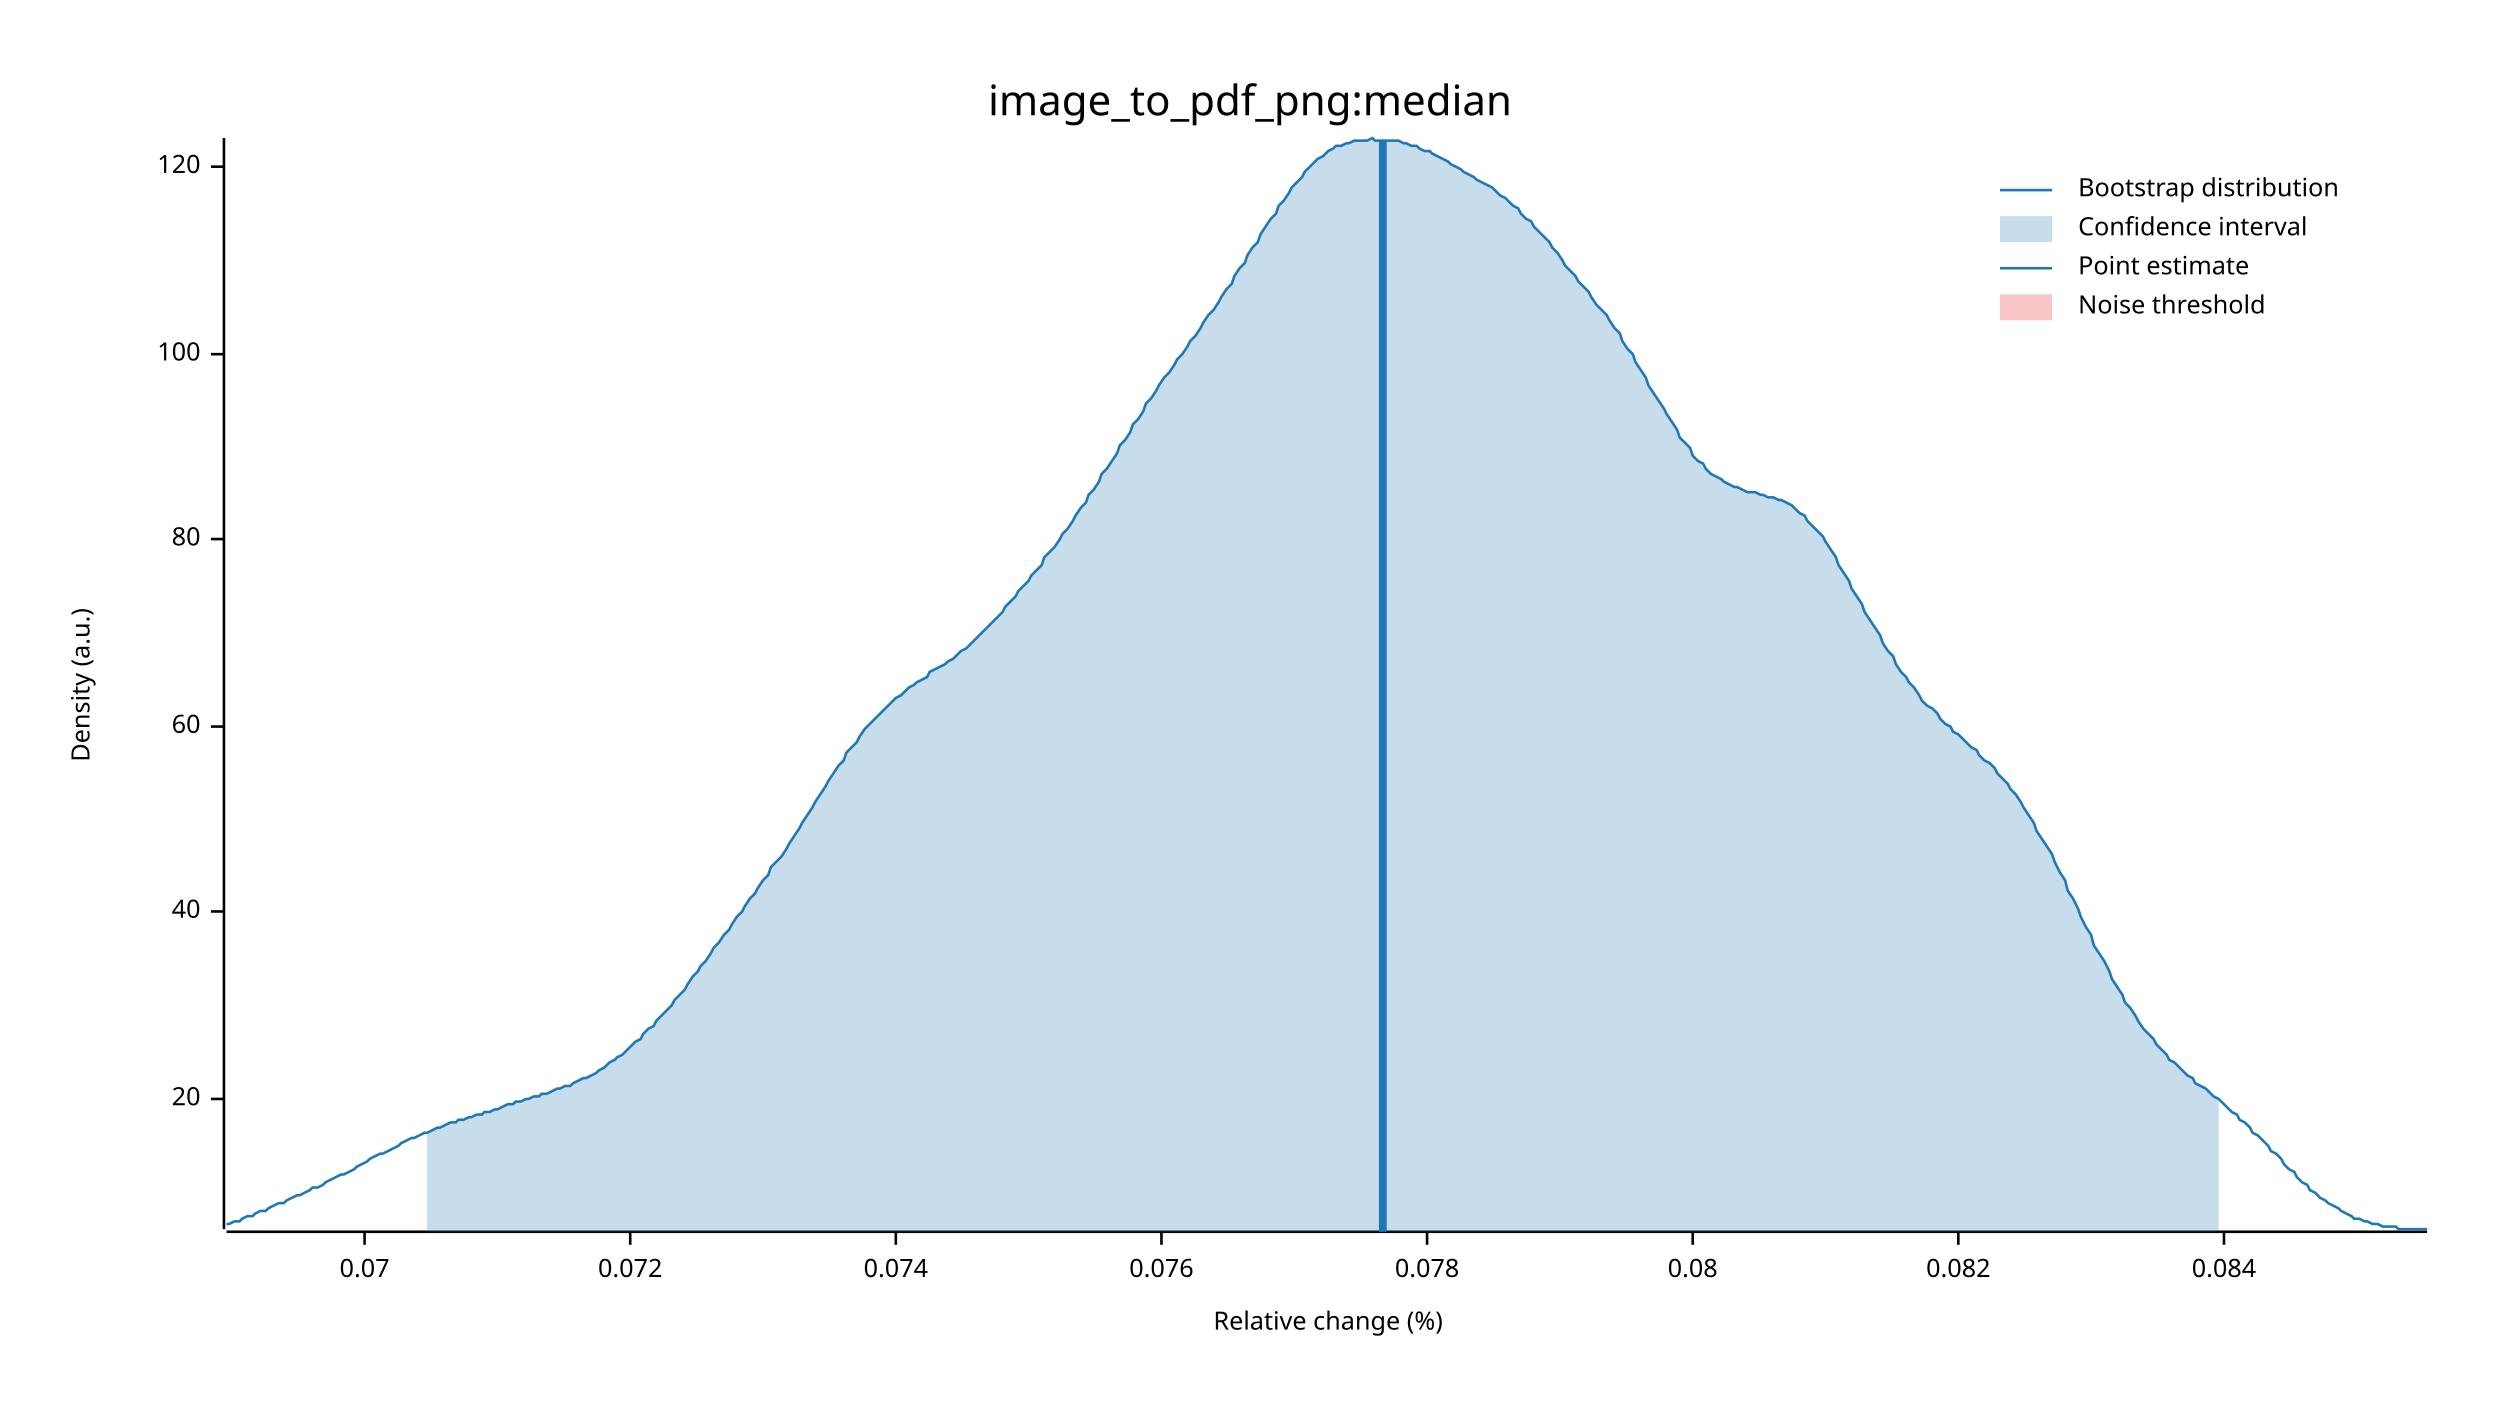
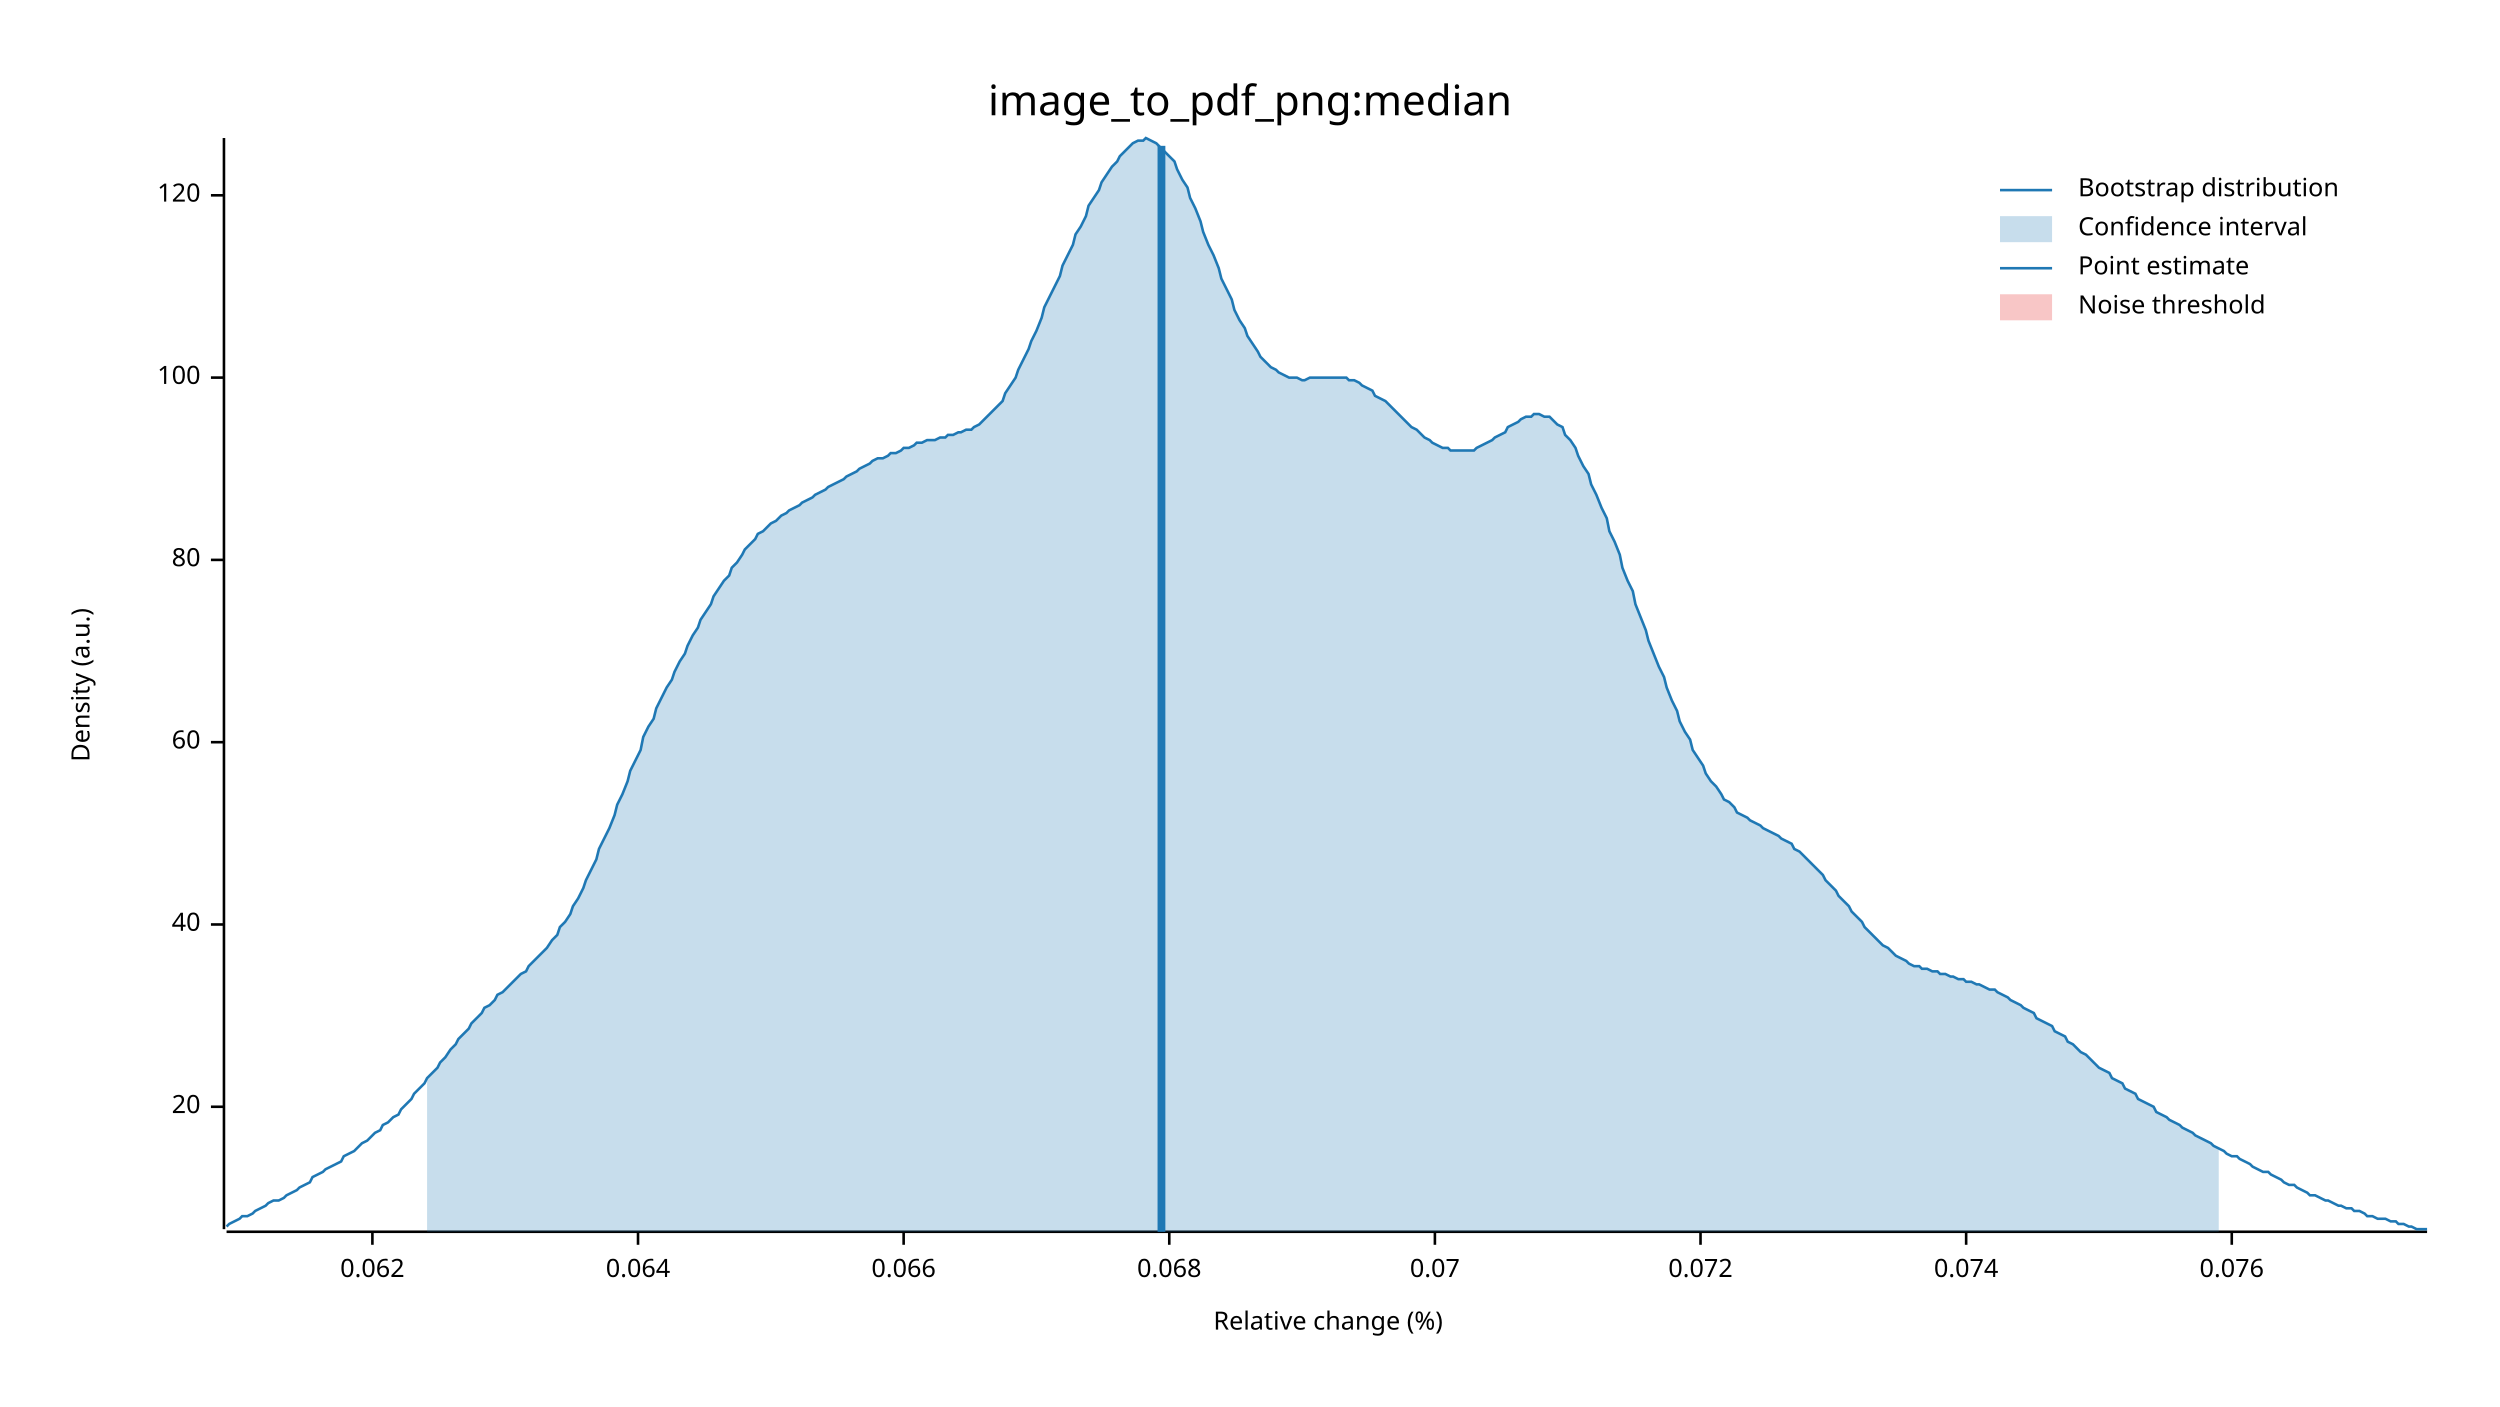
<svg xmlns="http://www.w3.org/2000/svg" width="960" height="540" viewBox="0 0 960 540">
  <text x="480" y="32" dy="0.76em" text-anchor="middle" font-family="sans-serif" font-size="16.129" opacity="1" fill="#000000">
image_to_pdf_png:median
</text>
  <text x="27" y="263" dy="0.76em" text-anchor="middle" font-family="sans-serif" font-size="9.677" opacity="1" fill="#000000" transform="rotate(270, 27, 263)">
Density (a.u.)
</text>
  <text x="510" y="513" dy="-0.5ex" text-anchor="middle" font-family="sans-serif" font-size="9.677" opacity="1" fill="#000000">
Relative change (%)
</text>
  <polyline fill="none" opacity="1" stroke="#000000" stroke-width="1" points="86,53 86,472 " />
-   <text x="77" y="422" dy="0.5ex" text-anchor="end" font-family="sans-serif" font-size="9.677" opacity="1" fill="#000000">
+   <text x="77" y="425" dy="0.5ex" text-anchor="end" font-family="sans-serif" font-size="9.677" opacity="1" fill="#000000">
20
</text>
-   <polyline fill="none" opacity="1" stroke="#000000" stroke-width="1" points="81,422 86,422 " />
-   <text x="77" y="350" dy="0.5ex" text-anchor="end" font-family="sans-serif" font-size="9.677" opacity="1" fill="#000000">
+   <polyline fill="none" opacity="1" stroke="#000000" stroke-width="1" points="81,425 86,425 " />
+   <text x="77" y="355" dy="0.5ex" text-anchor="end" font-family="sans-serif" font-size="9.677" opacity="1" fill="#000000">
40
</text>
-   <polyline fill="none" opacity="1" stroke="#000000" stroke-width="1" points="81,350 86,350 " />
-   <text x="77" y="279" dy="0.5ex" text-anchor="end" font-family="sans-serif" font-size="9.677" opacity="1" fill="#000000">
+   <polyline fill="none" opacity="1" stroke="#000000" stroke-width="1" points="81,355 86,355 " />
+   <text x="77" y="285" dy="0.5ex" text-anchor="end" font-family="sans-serif" font-size="9.677" opacity="1" fill="#000000">
60
</text>
-   <polyline fill="none" opacity="1" stroke="#000000" stroke-width="1" points="81,279 86,279 " />
-   <text x="77" y="207" dy="0.5ex" text-anchor="end" font-family="sans-serif" font-size="9.677" opacity="1" fill="#000000">
+   <polyline fill="none" opacity="1" stroke="#000000" stroke-width="1" points="81,285 86,285 " />
+   <text x="77" y="215" dy="0.5ex" text-anchor="end" font-family="sans-serif" font-size="9.677" opacity="1" fill="#000000">
80
</text>
-   <polyline fill="none" opacity="1" stroke="#000000" stroke-width="1" points="81,207 86,207 " />
-   <text x="77" y="136" dy="0.5ex" text-anchor="end" font-family="sans-serif" font-size="9.677" opacity="1" fill="#000000">
+   <polyline fill="none" opacity="1" stroke="#000000" stroke-width="1" points="81,215 86,215 " />
+   <text x="77" y="145" dy="0.5ex" text-anchor="end" font-family="sans-serif" font-size="9.677" opacity="1" fill="#000000">
100
</text>
-   <polyline fill="none" opacity="1" stroke="#000000" stroke-width="1" points="81,136 86,136 " />
-   <text x="77" y="64" dy="0.5ex" text-anchor="end" font-family="sans-serif" font-size="9.677" opacity="1" fill="#000000">
+   <polyline fill="none" opacity="1" stroke="#000000" stroke-width="1" points="81,145 86,145 " />
+   <text x="77" y="75" dy="0.5ex" text-anchor="end" font-family="sans-serif" font-size="9.677" opacity="1" fill="#000000">
120
</text>
-   <polyline fill="none" opacity="1" stroke="#000000" stroke-width="1" points="81,64 86,64 " />
+   <polyline fill="none" opacity="1" stroke="#000000" stroke-width="1" points="81,75 86,75 " />
  <polyline fill="none" opacity="1" stroke="#000000" stroke-width="1" points="87,473 932,473 " />
-   <text x="140" y="483" dy="0.76em" text-anchor="middle" font-family="sans-serif" font-size="9.677" opacity="1" fill="#000000">
+   <text x="143" y="483" dy="0.76em" text-anchor="middle" font-family="sans-serif" font-size="9.677" opacity="1" fill="#000000">
+ 0.062
+ </text>
+   <polyline fill="none" opacity="1" stroke="#000000" stroke-width="1" points="143,473 143,478 " />
+   <text x="245" y="483" dy="0.76em" text-anchor="middle" font-family="sans-serif" font-size="9.677" opacity="1" fill="#000000">
+ 0.064
+ </text>
+   <polyline fill="none" opacity="1" stroke="#000000" stroke-width="1" points="245,473 245,478 " />
+   <text x="347" y="483" dy="0.76em" text-anchor="middle" font-family="sans-serif" font-size="9.677" opacity="1" fill="#000000">
+ 0.066
+ </text>
+   <polyline fill="none" opacity="1" stroke="#000000" stroke-width="1" points="347,473 347,478 " />
+   <text x="449" y="483" dy="0.76em" text-anchor="middle" font-family="sans-serif" font-size="9.677" opacity="1" fill="#000000">
+ 0.068
+ </text>
+   <polyline fill="none" opacity="1" stroke="#000000" stroke-width="1" points="449,473 449,478 " />
+   <text x="551" y="483" dy="0.76em" text-anchor="middle" font-family="sans-serif" font-size="9.677" opacity="1" fill="#000000">
0.07
</text>
-   <polyline fill="none" opacity="1" stroke="#000000" stroke-width="1" points="140,473 140,478 " />
-   <text x="242" y="483" dy="0.76em" text-anchor="middle" font-family="sans-serif" font-size="9.677" opacity="1" fill="#000000">
+   <polyline fill="none" opacity="1" stroke="#000000" stroke-width="1" points="551,473 551,478 " />
+   <text x="653" y="483" dy="0.76em" text-anchor="middle" font-family="sans-serif" font-size="9.677" opacity="1" fill="#000000">
0.072
</text>
-   <polyline fill="none" opacity="1" stroke="#000000" stroke-width="1" points="242,473 242,478 " />
-   <text x="344" y="483" dy="0.76em" text-anchor="middle" font-family="sans-serif" font-size="9.677" opacity="1" fill="#000000">
+   <polyline fill="none" opacity="1" stroke="#000000" stroke-width="1" points="653,473 653,478 " />
+   <text x="755" y="483" dy="0.76em" text-anchor="middle" font-family="sans-serif" font-size="9.677" opacity="1" fill="#000000">
0.074
</text>
-   <polyline fill="none" opacity="1" stroke="#000000" stroke-width="1" points="344,473 344,478 " />
-   <text x="446" y="483" dy="0.76em" text-anchor="middle" font-family="sans-serif" font-size="9.677" opacity="1" fill="#000000">
+   <polyline fill="none" opacity="1" stroke="#000000" stroke-width="1" points="755,473 755,478 " />
+   <text x="857" y="483" dy="0.76em" text-anchor="middle" font-family="sans-serif" font-size="9.677" opacity="1" fill="#000000">
0.076
</text>
-   <polyline fill="none" opacity="1" stroke="#000000" stroke-width="1" points="446,473 446,478 " />
-   <text x="548" y="483" dy="0.76em" text-anchor="middle" font-family="sans-serif" font-size="9.677" opacity="1" fill="#000000">
- 0.078
- </text>
-   <polyline fill="none" opacity="1" stroke="#000000" stroke-width="1" points="548,473 548,478 " />
-   <text x="650" y="483" dy="0.76em" text-anchor="middle" font-family="sans-serif" font-size="9.677" opacity="1" fill="#000000">
- 0.08
- </text>
-   <polyline fill="none" opacity="1" stroke="#000000" stroke-width="1" points="650,473 650,478 " />
-   <text x="752" y="483" dy="0.76em" text-anchor="middle" font-family="sans-serif" font-size="9.677" opacity="1" fill="#000000">
- 0.082
- </text>
-   <polyline fill="none" opacity="1" stroke="#000000" stroke-width="1" points="752,473 752,478 " />
-   <text x="854" y="483" dy="0.76em" text-anchor="middle" font-family="sans-serif" font-size="9.677" opacity="1" fill="#000000">
- 0.084
- </text>
-   <polyline fill="none" opacity="1" stroke="#000000" stroke-width="1" points="854,473 854,478 " />
-   <polyline fill="none" opacity="1" stroke="#1F78B4" stroke-width="1" points="87,470 88,470 90,469 92,469 93,468 95,467 97,467 98,466 100,465 102,465 103,464 105,463 107,462 109,462 110,461 112,460 114,459 115,459 117,458 119,457 120,456 122,456 124,455 125,454 127,453 129,452 131,451 132,451 134,450 136,449 137,448 139,447 141,446 142,445 144,444 146,443 147,443 149,442 151,441 153,440 154,439 156,438 158,437 159,437 161,436 163,435 164,435 166,434 168,433 169,433 171,432 173,431 175,431 176,430 178,430 180,429 181,429 183,428 185,428 186,427 188,427 190,426 191,426 193,425 195,424 197,424 198,423 200,423 202,422 203,422 205,421 207,421 208,420 210,420 212,419 214,418 215,418 217,417 219,417 220,416 222,415 224,414 225,414 227,413 229,412 230,411 232,410 234,408 236,407 237,406 239,405 241,403 242,402 244,400 246,399 247,397 249,395 251,394 252,392 254,390 256,388 258,386 259,384 261,382 263,380 264,378 266,375 268,373 269,371 271,369 273,366 274,364 276,362 278,359 280,357 281,355 283,352 285,350 286,348 288,345 290,343 291,341 293,338 295,336 296,333 298,331 300,329 302,326 303,324 305,321 307,318 308,316 310,313 312,310 313,308 315,305 317,302 318,300 320,297 322,294 324,292 325,289 327,287 329,285 330,283 332,280 334,278 335,277 337,275 339,273 341,271 342,270 344,268 346,267 347,266 349,264 351,263 352,262 354,261 356,260 357,258 359,257 361,256 363,255 364,254 366,253 368,251 369,250 371,249 373,247 374,246 376,244 378,242 379,241 381,239 383,237 385,235 386,233 388,231 390,229 391,227 393,225 395,223 396,221 398,219 400,217 401,214 403,212 405,210 407,207 408,205 410,203 412,200 413,198 415,195 417,193 418,190 420,188 422,185 423,182 425,180 427,177 429,174 430,171 432,169 434,166 435,163 437,161 439,158 440,155 442,153 444,150 445,148 447,145 449,143 451,140 452,138 454,136 456,133 457,131 459,129 461,126 462,124 464,121 466,119 468,116 469,114 471,111 473,109 474,106 476,103 478,101 479,98 481,95 483,93 484,90 486,87 488,84 490,82 491,79 493,77 495,74 496,72 498,70 500,68 501,66 503,64 505,62 506,61 508,60 510,58 512,57 513,56 515,56 517,55 518,55 520,54 522,54 523,54 525,54 527,53 528,54 530,54 532,54 534,54 535,54 537,54 539,55 540,55 542,56 544,56 545,57 547,58 549,58 550,59 552,60 554,61 556,62 557,63 559,64 561,65 562,66 564,67 566,68 567,69 569,70 571,71 573,72 574,73 576,75 578,76 579,77 581,79 583,80 584,82 586,84 588,85 589,87 591,89 593,91 595,93 596,95 598,97 600,100 601,102 603,104 605,106 606,108 608,110 610,112 611,114 613,117 615,119 617,121 618,123 620,126 622,128 623,131 625,134 627,136 628,139 630,142 632,145 633,148 635,151 637,154 639,157 640,159 642,162 644,165 645,168 647,170 649,172 650,175 652,177 654,178 655,180 657,182 659,183 661,184 662,185 664,186 666,187 667,187 669,188 671,189 672,189 674,189 676,190 677,190 679,191 681,191 683,192 684,192 686,193 688,194 689,195 691,197 693,198 694,200 696,202 698,204 700,206 701,208 703,211 705,214 706,217 708,220 710,223 711,226 713,229 715,232 716,235 718,238 720,241 722,244 723,247 725,250 727,252 728,255 730,258 732,260 733,262 735,264 737,267 738,269 740,271 742,272 744,274 745,276 747,278 749,279 750,281 752,282 754,284 755,285 757,287 759,288 760,290 762,292 764,293 766,295 767,297 769,299 771,301 772,303 774,305 776,308 777,310 779,313 781,316 782,319 784,322 786,325 788,328 789,331 791,335 793,338 794,342 796,345 798,349 799,352 801,356 803,359 804,363 806,366 808,369 810,373 811,376 813,379 815,382 816,385 818,387 820,390 821,392 823,395 825,397 827,399 828,401 830,403 832,405 833,407 835,408 837,410 838,411 840,413 842,414 843,416 845,417 847,418 849,420 850,421 852,422 854,424 855,425 857,427 859,428 860,430 862,431 864,433 865,435 867,436 869,438 871,440 872,442 874,443 876,445 877,447 879,449 881,450 882,452 884,454 886,455 887,457 889,458 891,460 893,461 894,462 896,463 898,464 899,465 901,466 903,467 904,468 906,468 908,469 909,469 911,470 913,470 915,471 916,471 918,471 920,471 921,472 923,472 925,472 926,472 928,472 930,472 932,472 " />
-   <polygon opacity="0.25" fill="#1F78B4" points="164,435 166,434 168,433 169,433 171,432 173,431 175,431 176,430 178,430 180,429 181,429 183,428 185,428 186,427 188,427 190,426 191,426 193,425 195,424 197,424 198,423 200,423 202,422 203,422 205,421 207,421 208,420 210,420 212,419 214,418 215,418 217,417 219,417 220,416 222,415 224,414 225,414 227,413 229,412 230,411 232,410 234,408 236,407 237,406 239,405 241,403 242,402 244,400 246,399 247,397 249,395 251,394 252,392 254,390 256,388 258,386 259,384 261,382 263,380 264,378 266,375 268,373 269,371 271,369 273,366 274,364 276,362 278,359 280,357 281,355 283,352 285,350 286,348 288,345 290,343 291,341 293,338 295,336 296,333 298,331 300,329 302,326 303,324 305,321 307,318 308,316 310,313 312,310 313,308 315,305 317,302 318,300 320,297 322,294 324,292 325,289 327,287 329,285 330,283 332,280 334,278 335,277 337,275 339,273 341,271 342,270 344,268 346,267 347,266 349,264 351,263 352,262 354,261 356,260 357,258 359,257 361,256 363,255 364,254 366,253 368,251 369,250 371,249 373,247 374,246 376,244 378,242 379,241 381,239 383,237 385,235 386,233 388,231 390,229 391,227 393,225 395,223 396,221 398,219 400,217 401,214 403,212 405,210 407,207 408,205 410,203 412,200 413,198 415,195 417,193 418,190 420,188 422,185 423,182 425,180 427,177 429,174 430,171 432,169 434,166 435,163 437,161 439,158 440,155 442,153 444,150 445,148 447,145 449,143 451,140 452,138 454,136 456,133 457,131 459,129 461,126 462,124 464,121 466,119 468,116 469,114 471,111 473,109 474,106 476,103 478,101 479,98 481,95 483,93 484,90 486,87 488,84 490,82 491,79 493,77 495,74 496,72 498,70 500,68 501,66 503,64 505,62 506,61 508,60 510,58 512,57 513,56 515,56 517,55 518,55 520,54 522,54 523,54 525,54 527,53 528,54 530,54 532,54 534,54 535,54 537,54 539,55 540,55 542,56 544,56 545,57 547,58 549,58 550,59 552,60 554,61 556,62 557,63 559,64 561,65 562,66 564,67 566,68 567,69 569,70 571,71 573,72 574,73 576,75 578,76 579,77 581,79 583,80 584,82 586,84 588,85 589,87 591,89 593,91 595,93 596,95 598,97 600,100 601,102 603,104 605,106 606,108 608,110 610,112 611,114 613,117 615,119 617,121 618,123 620,126 622,128 623,131 625,134 627,136 628,139 630,142 632,145 633,148 635,151 637,154 639,157 640,159 642,162 644,165 645,168 647,170 649,172 650,175 652,177 654,178 655,180 657,182 659,183 661,184 662,185 664,186 666,187 667,187 669,188 671,189 672,189 674,189 676,190 677,190 679,191 681,191 683,192 684,192 686,193 688,194 689,195 691,197 693,198 694,200 696,202 698,204 700,206 701,208 703,211 705,214 706,217 708,220 710,223 711,226 713,229 715,232 716,235 718,238 720,241 722,244 723,247 725,250 727,252 728,255 730,258 732,260 733,262 735,264 737,267 738,269 740,271 742,272 744,274 745,276 747,278 749,279 750,281 752,282 754,284 755,285 757,287 759,288 760,290 762,292 764,293 766,295 767,297 769,299 771,301 772,303 774,305 776,308 777,310 779,313 781,316 782,319 784,322 786,325 788,328 789,331 791,335 793,338 794,342 796,345 798,349 799,352 801,356 803,359 804,363 806,366 808,369 810,373 811,376 813,379 815,382 816,385 818,387 820,390 821,392 823,395 825,397 827,399 828,401 830,403 832,405 833,407 835,408 837,410 838,411 840,413 842,414 843,416 845,417 847,418 849,420 850,421 852,422 852,473 164,473 " />
-   <polyline fill="none" opacity="1" stroke="#1F78B4" stroke-width="3" points="531,473 531,54 " />
+   <polyline fill="none" opacity="1" stroke="#000000" stroke-width="1" points="857,473 857,478 " />
+   <polyline fill="none" opacity="1" stroke="#1F78B4" stroke-width="1" points="87,471 88,470 90,469 92,468 93,467 95,467 97,466 98,465 100,464 102,463 103,462 105,461 107,461 109,460 110,459 112,458 114,457 115,456 117,455 119,454 120,452 122,451 124,450 125,449 127,448 129,447 131,446 132,444 134,443 136,442 137,441 139,439 141,438 142,437 144,435 146,434 147,432 149,431 151,429 153,428 154,426 156,424 158,422 159,420 161,418 163,416 164,414 166,412 168,410 169,408 171,406 173,403 175,401 176,399 178,397 180,395 181,393 183,391 185,389 186,387 188,386 190,384 191,382 193,381 195,379 197,377 198,376 200,374 202,373 203,371 205,369 207,367 208,366 210,364 212,361 214,359 215,356 217,354 219,351 220,348 222,345 224,341 225,338 227,334 229,330 230,326 232,322 234,318 236,313 237,309 239,305 241,300 242,296 244,292 246,288 247,283 249,279 251,276 252,272 254,268 256,264 258,261 259,258 261,254 263,251 264,248 266,244 268,241 269,238 271,235 273,232 274,229 276,226 278,223 280,221 281,218 283,216 285,213 286,211 288,209 290,207 291,205 293,204 295,202 296,201 298,200 300,198 302,197 303,196 305,195 307,194 308,193 310,192 312,191 313,190 315,189 317,188 318,187 320,186 322,185 324,184 325,183 327,182 329,181 330,180 332,179 334,178 335,177 337,176 339,176 341,175 342,174 344,174 346,173 347,172 349,172 351,171 352,170 354,170 356,169 357,169 359,169 361,168 363,168 364,167 366,167 368,166 369,166 371,165 373,165 374,164 376,163 378,161 379,160 381,158 383,156 385,154 386,151 388,148 390,145 391,142 393,138 395,134 396,131 398,127 400,122 401,118 403,114 405,110 407,106 408,102 410,98 412,94 413,90 415,87 417,83 418,79 420,76 422,73 423,70 425,67 427,64 429,62 430,60 432,58 434,56 435,55 437,54 439,54 440,53 442,54 444,55 445,56 447,58 449,60 451,62 452,65 454,69 456,72 457,76 459,80 461,85 462,89 464,94 466,98 468,103 469,107 471,111 473,115 474,119 476,123 478,126 479,129 481,132 483,135 484,137 486,139 488,141 490,142 491,143 493,144 495,145 496,145 498,145 500,146 501,146 503,145 505,145 506,145 508,145 510,145 512,145 513,145 515,145 517,145 518,146 520,146 522,147 523,148 525,149 527,150 528,152 530,153 532,154 534,156 535,157 537,159 539,161 540,162 542,164 544,165 545,166 547,168 549,169 550,170 552,171 554,172 556,172 557,173 559,173 561,173 562,173 564,173 566,173 567,172 569,171 571,170 573,169 574,168 576,167 578,166 579,164 581,163 583,162 584,161 586,160 588,160 589,159 591,159 593,160 595,160 596,161 598,163 600,164 601,167 603,169 605,172 606,175 608,179 610,182 611,186 613,190 615,195 617,199 618,204 620,208 622,213 623,218 625,223 627,227 628,232 630,237 632,242 633,246 635,251 637,256 639,260 640,264 642,269 644,273 645,277 647,281 649,284 650,288 652,291 654,294 655,297 657,300 659,302 661,305 662,307 664,308 666,310 667,312 669,313 671,314 672,315 674,316 676,317 677,318 679,319 681,320 683,321 684,322 686,323 688,324 689,326 691,327 693,329 694,330 696,332 698,334 700,336 701,338 703,340 705,342 706,344 708,346 710,348 711,350 713,352 715,354 716,356 718,358 720,360 722,362 723,363 725,364 727,366 728,367 730,368 732,369 733,370 735,371 737,371 738,372 740,372 742,373 744,373 745,374 747,374 749,375 750,375 752,376 754,376 755,377 757,377 759,378 760,378 762,379 764,380 766,380 767,381 769,382 771,383 772,384 774,385 776,386 777,387 779,388 781,389 782,391 784,392 786,393 788,394 789,396 791,397 793,398 794,400 796,401 798,403 799,404 801,405 803,407 804,408 806,410 808,411 810,412 811,414 813,415 815,416 816,418 818,419 820,420 821,422 823,423 825,424 827,425 828,427 830,428 832,429 833,430 835,431 837,432 838,433 840,434 842,435 843,436 845,437 847,438 849,439 850,440 852,441 854,442 855,443 857,444 859,444 860,445 862,446 864,447 865,448 867,449 869,450 871,450 872,451 874,452 876,453 877,454 879,455 881,455 882,456 884,457 886,458 887,459 889,459 891,460 893,461 894,461 896,462 898,463 899,463 901,464 903,464 904,465 906,465 908,466 909,467 911,467 913,468 915,468 916,468 918,469 920,469 921,470 923,470 925,471 926,471 928,472 930,472 932,472 " />
+   <polygon opacity="0.25" fill="#1F78B4" points="164,414 166,412 168,410 169,408 171,406 173,403 175,401 176,399 178,397 180,395 181,393 183,391 185,389 186,387 188,386 190,384 191,382 193,381 195,379 197,377 198,376 200,374 202,373 203,371 205,369 207,367 208,366 210,364 212,361 214,359 215,356 217,354 219,351 220,348 222,345 224,341 225,338 227,334 229,330 230,326 232,322 234,318 236,313 237,309 239,305 241,300 242,296 244,292 246,288 247,283 249,279 251,276 252,272 254,268 256,264 258,261 259,258 261,254 263,251 264,248 266,244 268,241 269,238 271,235 273,232 274,229 276,226 278,223 280,221 281,218 283,216 285,213 286,211 288,209 290,207 291,205 293,204 295,202 296,201 298,200 300,198 302,197 303,196 305,195 307,194 308,193 310,192 312,191 313,190 315,189 317,188 318,187 320,186 322,185 324,184 325,183 327,182 329,181 330,180 332,179 334,178 335,177 337,176 339,176 341,175 342,174 344,174 346,173 347,172 349,172 351,171 352,170 354,170 356,169 357,169 359,169 361,168 363,168 364,167 366,167 368,166 369,166 371,165 373,165 374,164 376,163 378,161 379,160 381,158 383,156 385,154 386,151 388,148 390,145 391,142 393,138 395,134 396,131 398,127 400,122 401,118 403,114 405,110 407,106 408,102 410,98 412,94 413,90 415,87 417,83 418,79 420,76 422,73 423,70 425,67 427,64 429,62 430,60 432,58 434,56 435,55 437,54 439,54 440,53 442,54 444,55 445,56 447,58 449,60 451,62 452,65 454,69 456,72 457,76 459,80 461,85 462,89 464,94 466,98 468,103 469,107 471,111 473,115 474,119 476,123 478,126 479,129 481,132 483,135 484,137 486,139 488,141 490,142 491,143 493,144 495,145 496,145 498,145 500,146 501,146 503,145 505,145 506,145 508,145 510,145 512,145 513,145 515,145 517,145 518,146 520,146 522,147 523,148 525,149 527,150 528,152 530,153 532,154 534,156 535,157 537,159 539,161 540,162 542,164 544,165 545,166 547,168 549,169 550,170 552,171 554,172 556,172 557,173 559,173 561,173 562,173 564,173 566,173 567,172 569,171 571,170 573,169 574,168 576,167 578,166 579,164 581,163 583,162 584,161 586,160 588,160 589,159 591,159 593,160 595,160 596,161 598,163 600,164 601,167 603,169 605,172 606,175 608,179 610,182 611,186 613,190 615,195 617,199 618,204 620,208 622,213 623,218 625,223 627,227 628,232 630,237 632,242 633,246 635,251 637,256 639,260 640,264 642,269 644,273 645,277 647,281 649,284 650,288 652,291 654,294 655,297 657,300 659,302 661,305 662,307 664,308 666,310 667,312 669,313 671,314 672,315 674,316 676,317 677,318 679,319 681,320 683,321 684,322 686,323 688,324 689,326 691,327 693,329 694,330 696,332 698,334 700,336 701,338 703,340 705,342 706,344 708,346 710,348 711,350 713,352 715,354 716,356 718,358 720,360 722,362 723,363 725,364 727,366 728,367 730,368 732,369 733,370 735,371 737,371 738,372 740,372 742,373 744,373 745,374 747,374 749,375 750,375 752,376 754,376 755,377 757,377 759,378 760,378 762,379 764,380 766,380 767,381 769,382 771,383 772,384 774,385 776,386 777,387 779,388 781,389 782,391 784,392 786,393 788,394 789,396 791,397 793,398 794,400 796,401 798,403 799,404 801,405 803,407 804,408 806,410 808,411 810,412 811,414 813,415 815,416 816,418 818,419 820,420 821,422 823,423 825,424 827,425 828,427 830,428 832,429 833,430 835,431 837,432 838,433 840,434 842,435 843,436 845,437 847,438 849,439 850,440 852,441 852,473 164,473 " />
+   <polyline fill="none" opacity="1" stroke="#1F78B4" stroke-width="3" points="446,473 446,56 " />
  <rect x="509" y="53" width="0" height="419" opacity="0.1" fill="#E31A1C" stroke="none" />
  <text x="798" y="68" dy="0.76em" text-anchor="start" font-family="sans-serif" font-size="9.677" opacity="1" fill="#000000">
Bootstrap distribution
</text>
  <text x="798" y="83" dy="0.76em" text-anchor="start" font-family="sans-serif" font-size="9.677" opacity="1" fill="#000000">
Confidence interval
</text>
  <text x="798" y="98" dy="0.76em" text-anchor="start" font-family="sans-serif" font-size="9.677" opacity="1" fill="#000000">
Point estimate
</text>
  <text x="798" y="113" dy="0.76em" text-anchor="start" font-family="sans-serif" font-size="9.677" opacity="1" fill="#000000">
Noise threshold
</text>
  <polyline fill="none" opacity="1" stroke="#1F78B4" stroke-width="1" points="768,73 788,73 " />
  <rect x="768" y="83" width="20" height="10" opacity="0.25" fill="#1F78B4" stroke="none" />
  <polyline fill="none" opacity="1" stroke="#1F78B4" stroke-width="1" points="768,103 788,103 " />
  <rect x="768" y="113" width="20" height="10" opacity="0.25" fill="#E31A1C" stroke="none" />
</svg>
